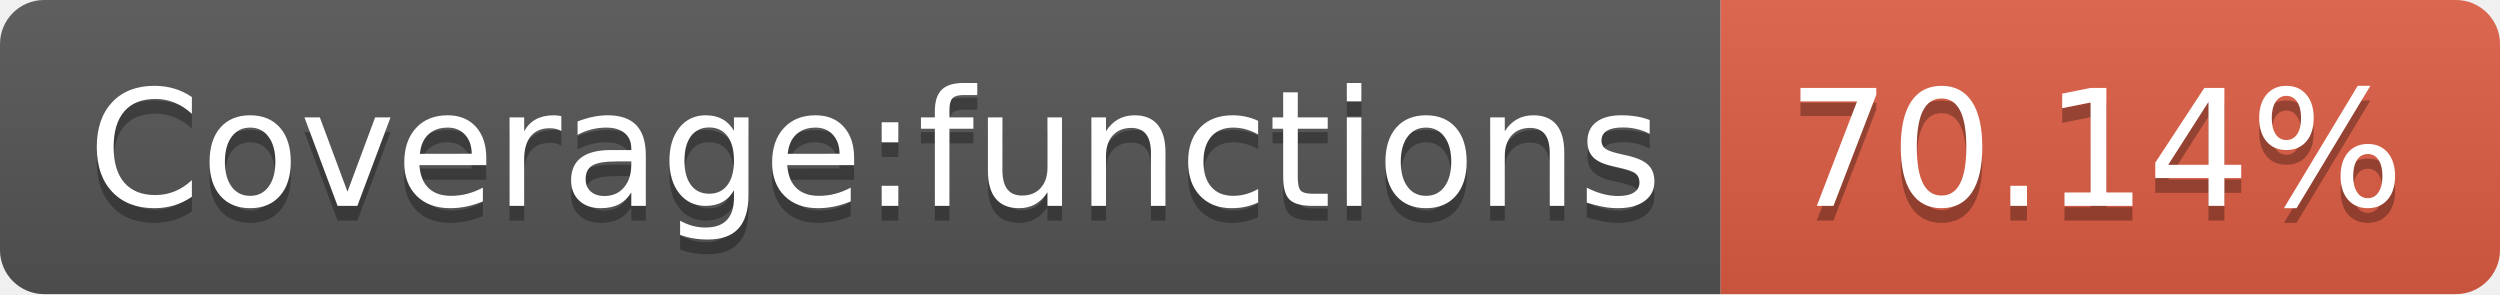
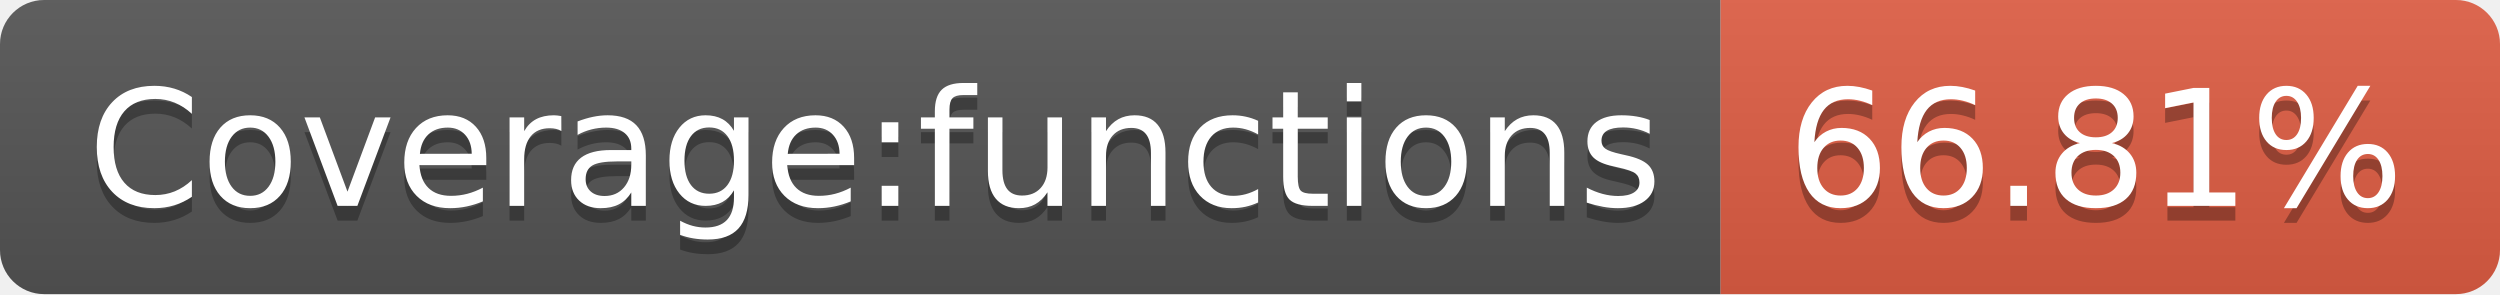
- <svg xmlns="http://www.w3.org/2000/svg" width="170" height="20" role="img" aria-label="Coverage:functions: 70.14%">
+ <svg xmlns="http://www.w3.org/2000/svg" width="170" height="20" role="img" aria-label="Coverage:functions: 66.81%">
  <linearGradient id="s" x2="0" y2="100%">
    <stop offset="0" stop-color="#bbb" stop-opacity=".1" />
    <stop offset="1" stop-opacity=".1" />
  </linearGradient>
  <clipPath id="r">
    <rect width="170" height="20" rx="3" fill="#fff" />
  </clipPath>
  <g clip-path="url(#r)">
    <rect width="117" height="20" fill="#555" />
    <rect x="117" width="53" height="20" fill="#e05d44" />
    <rect width="170" height="20" fill="url(#s)" />
  </g>
  <g fill="#fff" text-anchor="middle" font-family="Verdana,Geneva,DejaVu Sans,sans-serif" text-rendering="geometricPrecision" font-size="110">
    <text aria-hidden="true" x="595" y="150" fill="#010101" fill-opacity=".3" transform="scale(.1)" textLength="1070">Coverage:functions</text>
    <text x="595" y="140" transform="scale(.1)" fill="#fff" textLength="1070">Coverage:functions</text>
-     <text aria-hidden="true" x="1425" y="150" fill="#010101" fill-opacity=".3" transform="scale(.1)" textLength="430">70.14%</text>
-     <text x="1425" y="140" transform="scale(.1)" fill="#fff" textLength="430">70.14%</text>
+     <text aria-hidden="true" x="1425" y="150" fill="#010101" fill-opacity=".3" transform="scale(.1)" textLength="430">66.81%</text>
+     <text x="1425" y="140" transform="scale(.1)" fill="#fff" textLength="430">66.81%</text>
  </g>
</svg>
